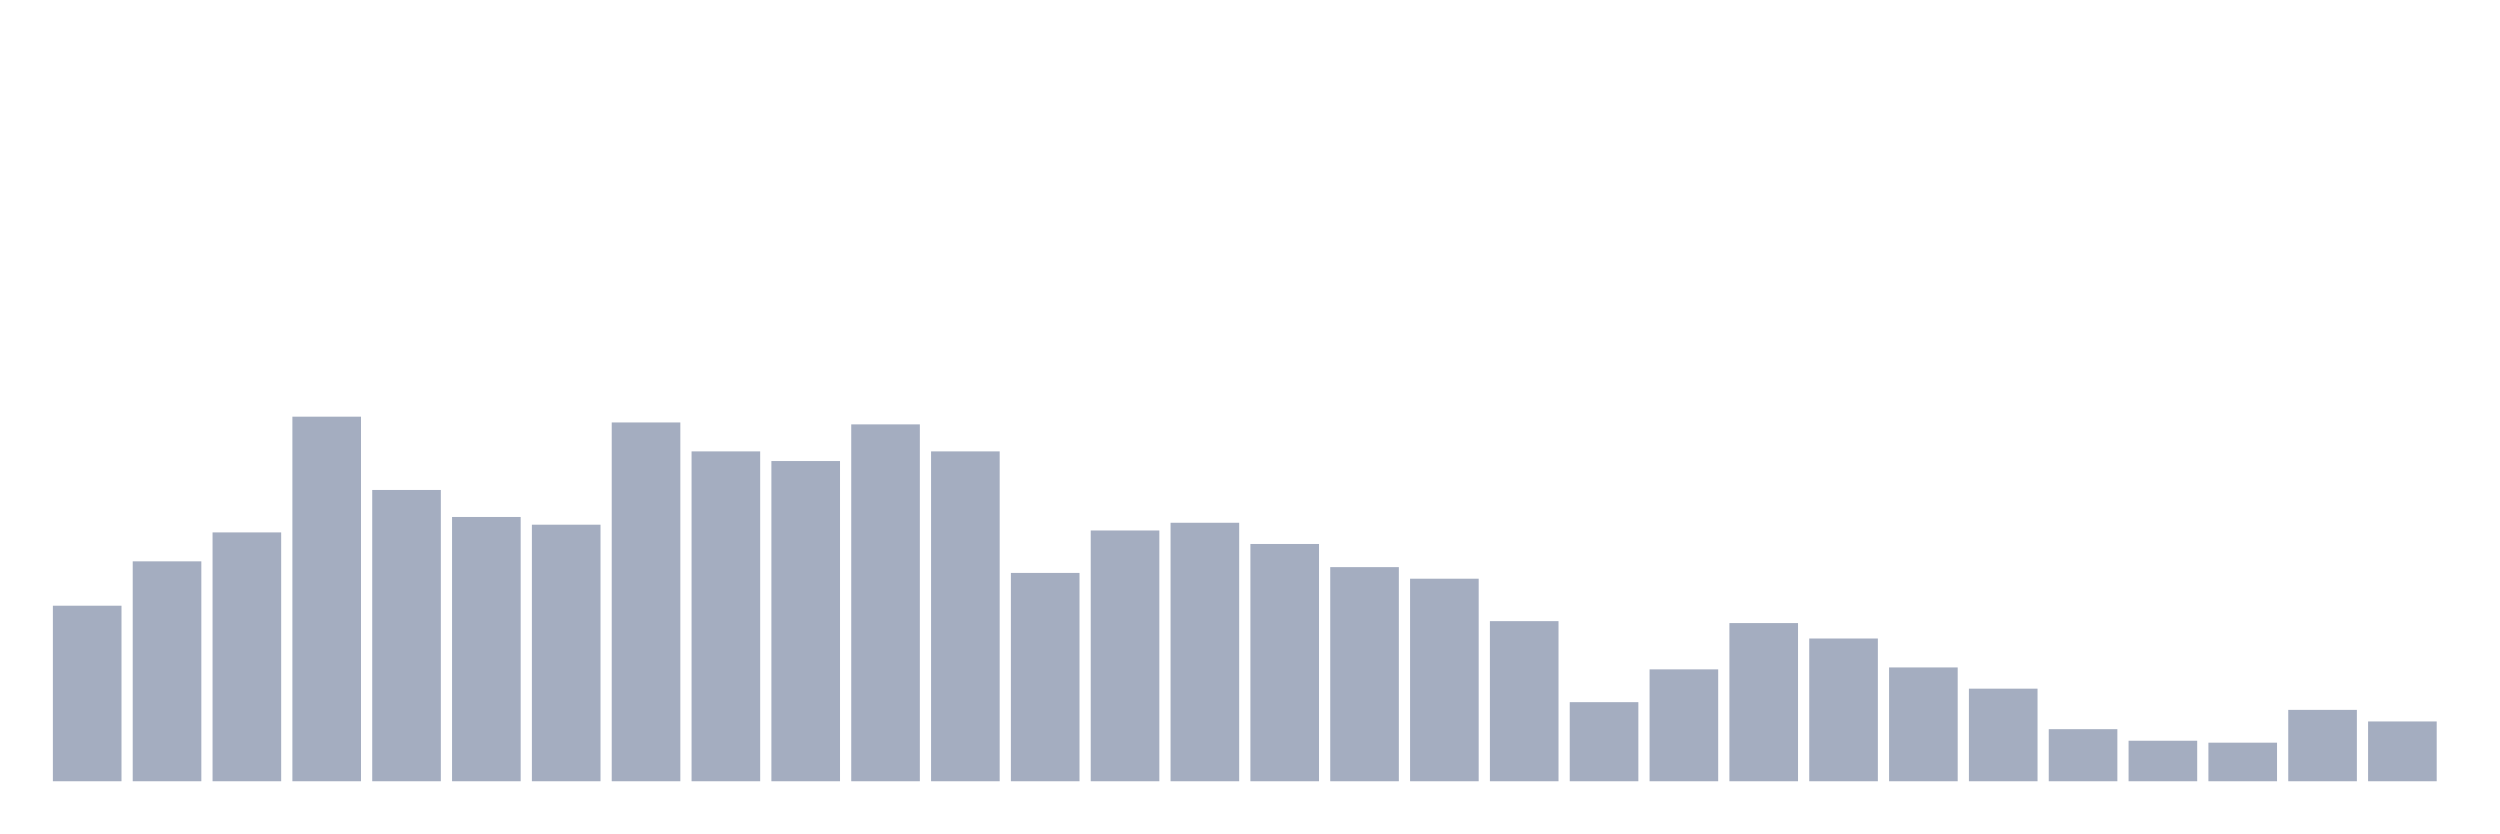
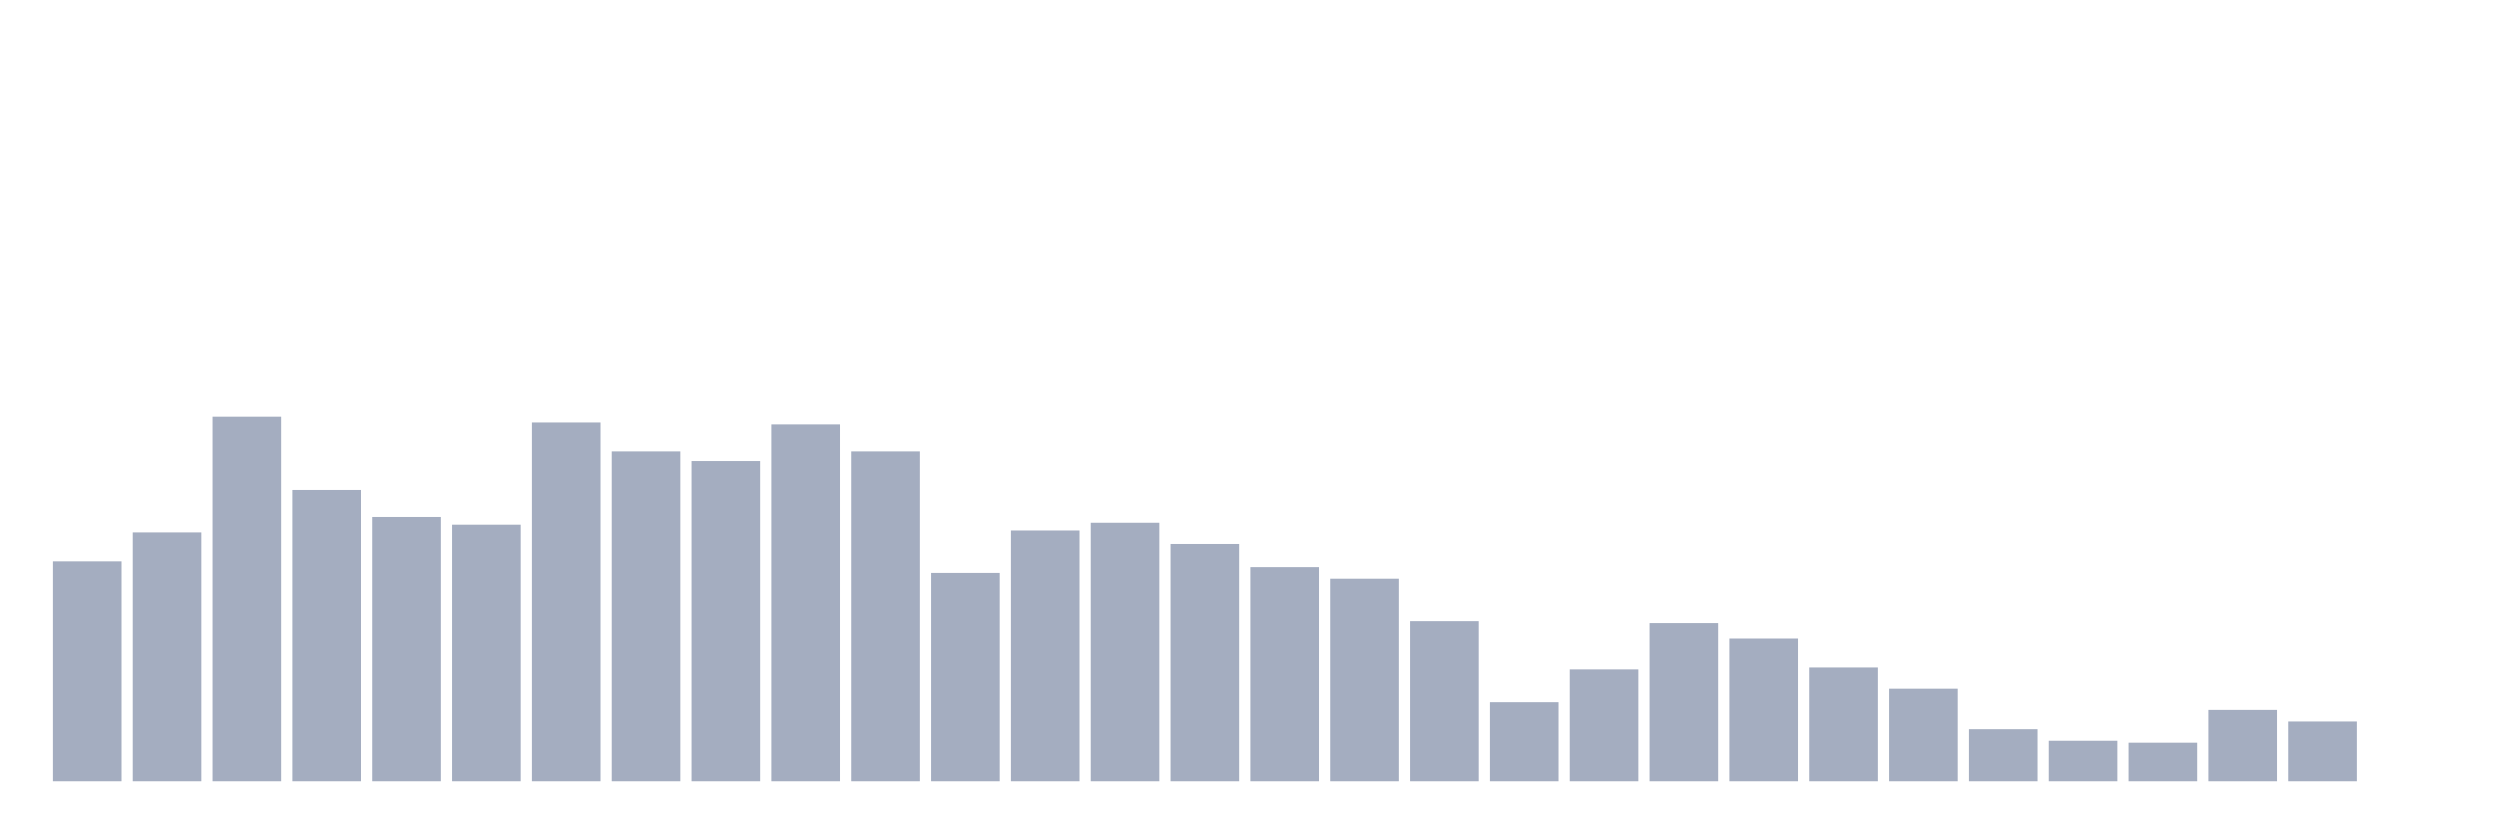
<svg xmlns="http://www.w3.org/2000/svg" viewBox="0 0 480 160">
  <g transform="translate(10,10)">
-     <rect class="bar" x="0.153" width="13.175" y="106.296" height="33.704" fill="rgb(164,173,192)" />
-     <rect class="bar" x="15.482" width="13.175" y="97.778" height="42.222" fill="rgb(164,173,192)" />
-     <rect class="bar" x="30.81" width="13.175" y="92.222" height="47.778" fill="rgb(164,173,192)" />
-     <rect class="bar" x="46.138" width="13.175" y="70" height="70" fill="rgb(164,173,192)" />
-     <rect class="bar" x="61.466" width="13.175" y="84.074" height="55.926" fill="rgb(164,173,192)" />
-     <rect class="bar" x="76.794" width="13.175" y="89.259" height="50.741" fill="rgb(164,173,192)" />
-     <rect class="bar" x="92.123" width="13.175" y="90.741" height="49.259" fill="rgb(164,173,192)" />
-     <rect class="bar" x="107.451" width="13.175" y="71.111" height="68.889" fill="rgb(164,173,192)" />
-     <rect class="bar" x="122.779" width="13.175" y="76.667" height="63.333" fill="rgb(164,173,192)" />
-     <rect class="bar" x="138.107" width="13.175" y="78.519" height="61.481" fill="rgb(164,173,192)" />
-     <rect class="bar" x="153.436" width="13.175" y="71.481" height="68.519" fill="rgb(164,173,192)" />
-     <rect class="bar" x="168.764" width="13.175" y="76.667" height="63.333" fill="rgb(164,173,192)" />
-     <rect class="bar" x="184.092" width="13.175" y="100" height="40" fill="rgb(164,173,192)" />
-     <rect class="bar" x="199.42" width="13.175" y="91.852" height="48.148" fill="rgb(164,173,192)" />
-     <rect class="bar" x="214.748" width="13.175" y="90.37" height="49.63" fill="rgb(164,173,192)" />
-     <rect class="bar" x="230.077" width="13.175" y="94.444" height="45.556" fill="rgb(164,173,192)" />
-     <rect class="bar" x="245.405" width="13.175" y="98.889" height="41.111" fill="rgb(164,173,192)" />
-     <rect class="bar" x="260.733" width="13.175" y="101.111" height="38.889" fill="rgb(164,173,192)" />
-     <rect class="bar" x="276.061" width="13.175" y="109.259" height="30.741" fill="rgb(164,173,192)" />
-     <rect class="bar" x="291.39" width="13.175" y="124.815" height="15.185" fill="rgb(164,173,192)" />
-     <rect class="bar" x="306.718" width="13.175" y="118.519" height="21.481" fill="rgb(164,173,192)" />
-     <rect class="bar" x="322.046" width="13.175" y="109.63" height="30.37" fill="rgb(164,173,192)" />
-     <rect class="bar" x="337.374" width="13.175" y="112.593" height="27.407" fill="rgb(164,173,192)" />
-     <rect class="bar" x="352.702" width="13.175" y="118.148" height="21.852" fill="rgb(164,173,192)" />
-     <rect class="bar" x="368.031" width="13.175" y="122.222" height="17.778" fill="rgb(164,173,192)" />
-     <rect class="bar" x="383.359" width="13.175" y="130" height="10" fill="rgb(164,173,192)" />
-     <rect class="bar" x="398.687" width="13.175" y="132.222" height="7.778" fill="rgb(164,173,192)" />
-     <rect class="bar" x="414.015" width="13.175" y="132.593" height="7.407" fill="rgb(164,173,192)" />
-     <rect class="bar" x="429.344" width="13.175" y="126.296" height="13.704" fill="rgb(164,173,192)" />
-     <rect class="bar" x="444.672" width="13.175" y="128.519" height="11.481" fill="rgb(164,173,192)" />
+     <rect class="bar" x="0.153" width="13.175" y="97.778" height="42.222" fill="rgb(164,173,192)" />
+     <rect class="bar" x="15.482" width="13.175" y="92.222" height="47.778" fill="rgb(164,173,192)" />
+     <rect class="bar" x="30.81" width="13.175" y="70" height="70" fill="rgb(164,173,192)" />
+     <rect class="bar" x="46.138" width="13.175" y="84.074" height="55.926" fill="rgb(164,173,192)" />
+     <rect class="bar" x="61.466" width="13.175" y="89.259" height="50.741" fill="rgb(164,173,192)" />
+     <rect class="bar" x="76.794" width="13.175" y="90.741" height="49.259" fill="rgb(164,173,192)" />
+     <rect class="bar" x="92.123" width="13.175" y="71.111" height="68.889" fill="rgb(164,173,192)" />
+     <rect class="bar" x="107.451" width="13.175" y="76.667" height="63.333" fill="rgb(164,173,192)" />
+     <rect class="bar" x="122.779" width="13.175" y="78.519" height="61.481" fill="rgb(164,173,192)" />
+     <rect class="bar" x="138.107" width="13.175" y="71.481" height="68.519" fill="rgb(164,173,192)" />
+     <rect class="bar" x="153.436" width="13.175" y="76.667" height="63.333" fill="rgb(164,173,192)" />
+     <rect class="bar" x="168.764" width="13.175" y="100" height="40" fill="rgb(164,173,192)" />
+     <rect class="bar" x="184.092" width="13.175" y="91.852" height="48.148" fill="rgb(164,173,192)" />
+     <rect class="bar" x="199.42" width="13.175" y="90.37" height="49.63" fill="rgb(164,173,192)" />
+     <rect class="bar" x="214.748" width="13.175" y="94.444" height="45.556" fill="rgb(164,173,192)" />
+     <rect class="bar" x="230.077" width="13.175" y="98.889" height="41.111" fill="rgb(164,173,192)" />
+     <rect class="bar" x="245.405" width="13.175" y="101.111" height="38.889" fill="rgb(164,173,192)" />
+     <rect class="bar" x="260.733" width="13.175" y="109.259" height="30.741" fill="rgb(164,173,192)" />
+     <rect class="bar" x="276.061" width="13.175" y="124.815" height="15.185" fill="rgb(164,173,192)" />
+     <rect class="bar" x="291.39" width="13.175" y="118.519" height="21.481" fill="rgb(164,173,192)" />
+     <rect class="bar" x="306.718" width="13.175" y="109.63" height="30.37" fill="rgb(164,173,192)" />
+     <rect class="bar" x="322.046" width="13.175" y="112.593" height="27.407" fill="rgb(164,173,192)" />
+     <rect class="bar" x="337.374" width="13.175" y="118.148" height="21.852" fill="rgb(164,173,192)" />
+     <rect class="bar" x="352.702" width="13.175" y="122.222" height="17.778" fill="rgb(164,173,192)" />
+     <rect class="bar" x="368.031" width="13.175" y="130" height="10" fill="rgb(164,173,192)" />
+     <rect class="bar" x="383.359" width="13.175" y="132.222" height="7.778" fill="rgb(164,173,192)" />
+     <rect class="bar" x="398.687" width="13.175" y="132.593" height="7.407" fill="rgb(164,173,192)" />
+     <rect class="bar" x="414.015" width="13.175" y="126.296" height="13.704" fill="rgb(164,173,192)" />
+     <rect class="bar" x="429.344" width="13.175" y="128.519" height="11.481" fill="rgb(164,173,192)" />
+     <rect class="bar" x="444.672" width="13.175" y="140" height="0" fill="rgb(164,173,192)" />
  </g>
</svg>
